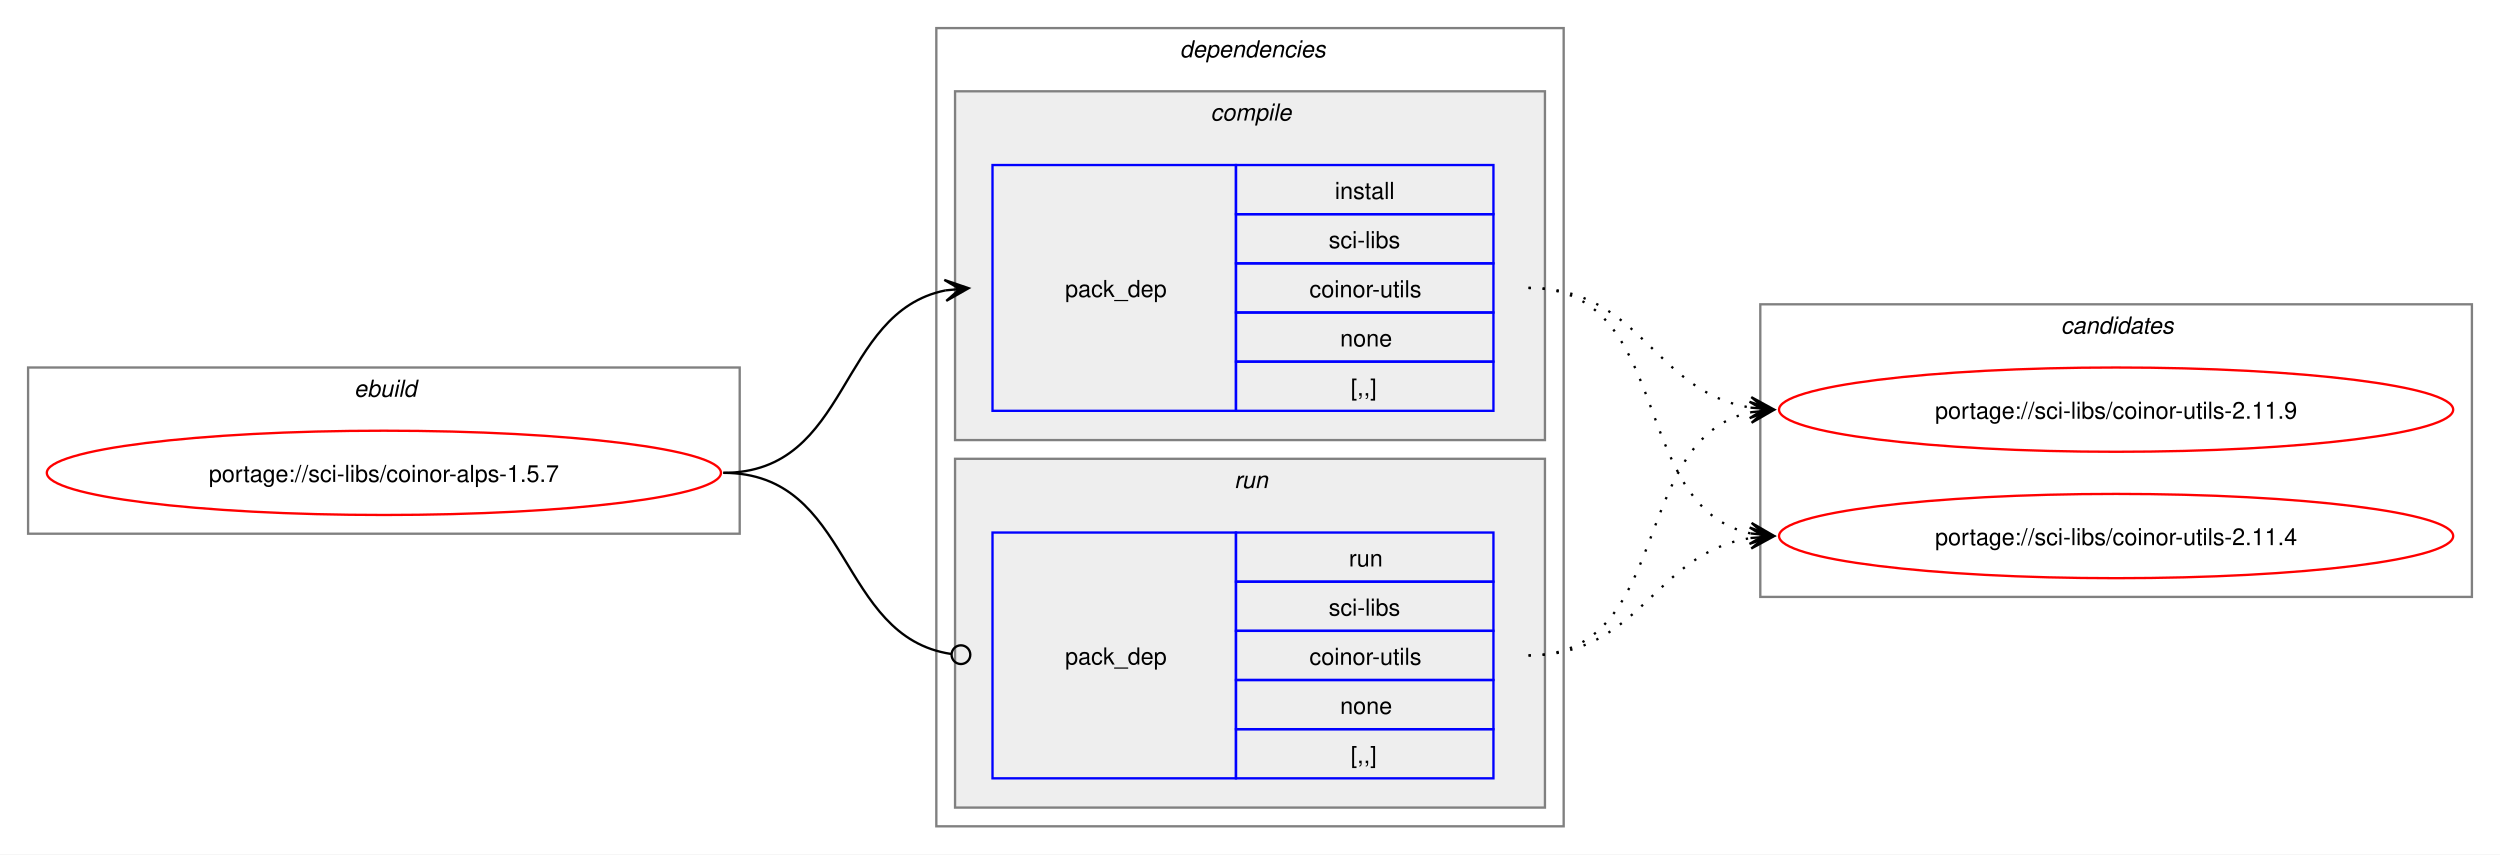
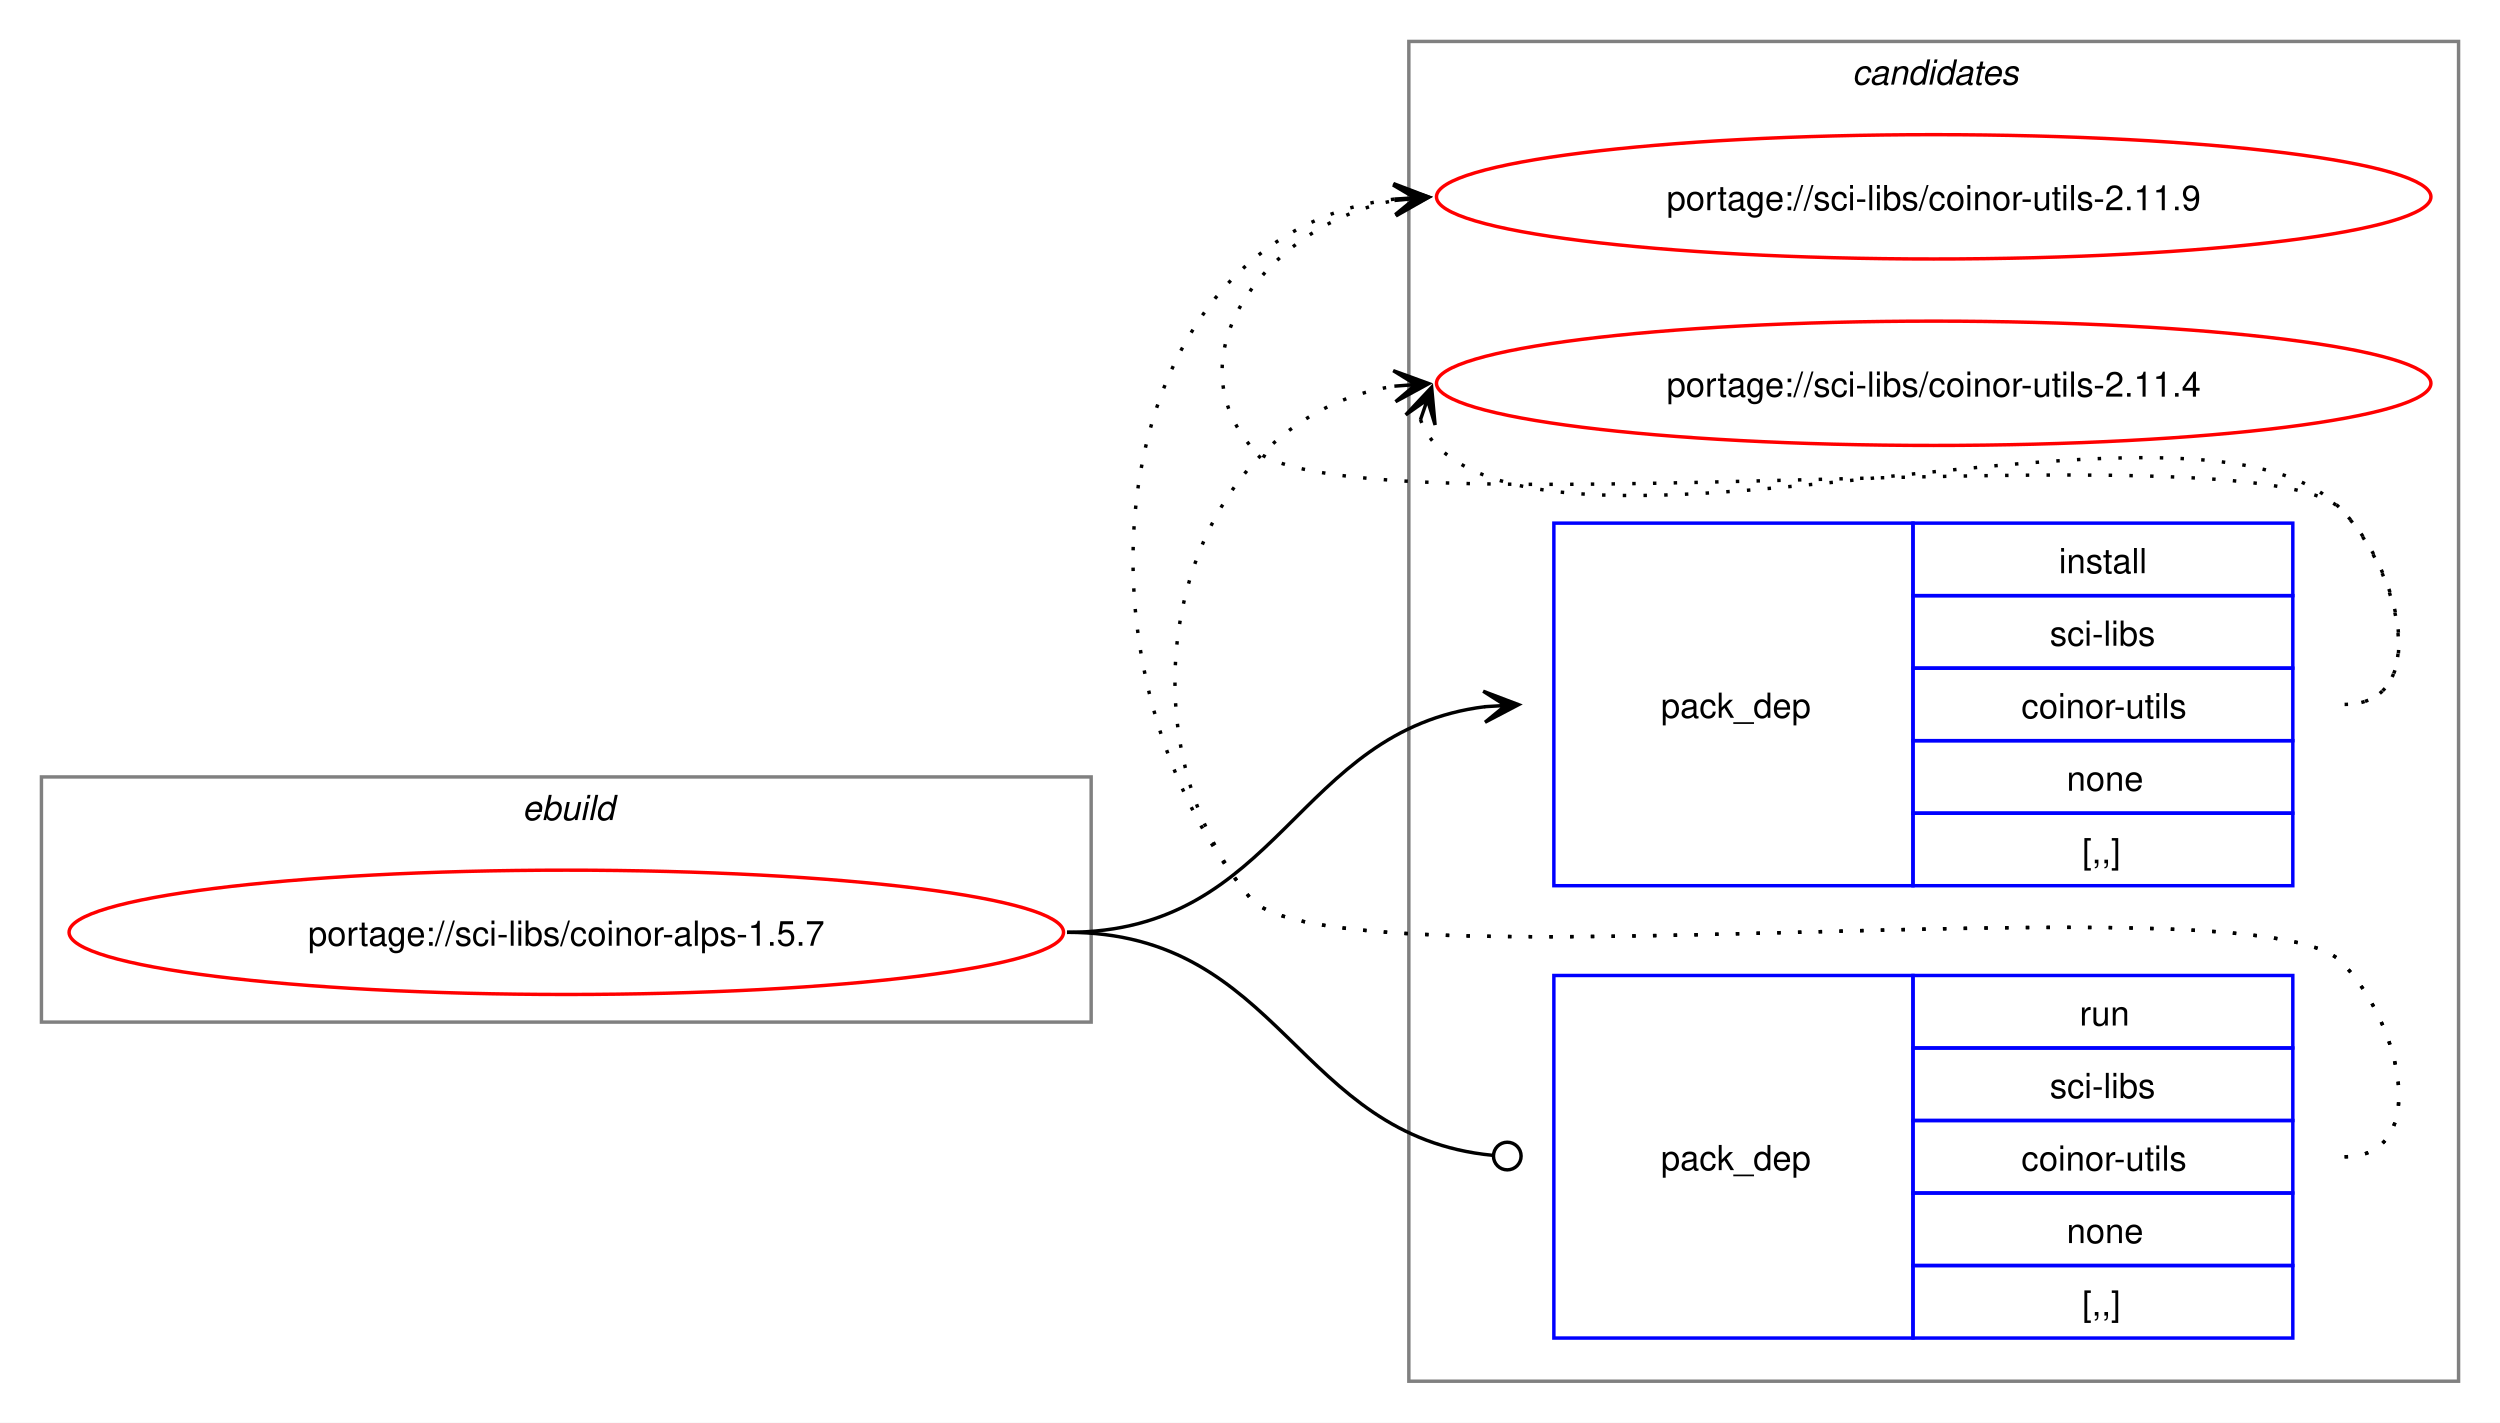
- <svg xmlns="http://www.w3.org/2000/svg" xmlns:xlink="http://www.w3.org/1999/xlink" width="1068pt" height="365pt" viewBox="0.00 0.00 1068.00 365.00">
-   <g id="graph0" class="graph" transform="scale(1 1) rotate(0) translate(4 361)">
-     <polygon fill="white" stroke="none" points="-4,4 -4,-361 1064,-361 1064,4 -4,4" />
+ <svg xmlns="http://www.w3.org/2000/svg" xmlns:xlink="http://www.w3.org/1999/xlink" width="724pt" height="412pt" viewBox="0.00 0.00 724.00 412.00">
+   <g id="graph0" class="graph" transform="scale(1 1) rotate(0) translate(4 408)">
+     <polygon fill="white" stroke="none" points="-4,4 -4,-408 720,-408 720,4 -4,4" />
+     <g id="clust8" class="cluster">
+       <polygon fill="none" stroke="gray" points="404,-8 404,-396 708,-396 708,-8 404,-8" />
+       <text text-anchor="start" x="532.38" y="-383.5" font-family="Helvetica,sans-Serif" font-style="italic" font-size="10.00">candidates</text>
+     </g>
    <g id="clust1" class="cluster">
-       <polygon fill="none" stroke="gray" points="8,-133 8,-204 312,-204 312,-133 8,-133" />
-       <text text-anchor="start" x="147.25" y="-191.5" font-family="Helvetica,sans-Serif" font-style="italic" font-size="10.00">ebuild</text>
-     </g>
-     <g id="clust2" class="cluster">
-       <polygon fill="none" stroke="gray" points="396,-8 396,-349 664,-349 664,-8 396,-8" />
-       <text text-anchor="start" x="500" y="-336.5" font-family="Helvetica,sans-Serif" font-style="italic" font-size="10.00">dependencies</text>
-     </g>
-     <g id="clust3" class="cluster">
-       <polygon fill="#eeeeee" stroke="gray" points="404,-173 404,-322 656,-322 656,-173 404,-173" />
-       <text text-anchor="start" x="513.12" y="-309.5" font-family="Helvetica,sans-Serif" font-style="italic" font-size="10.00">compile</text>
-     </g>
-     <g id="clust6" class="cluster">
-       <polygon fill="#eeeeee" stroke="gray" points="404,-16 404,-165 656,-165 656,-16 404,-16" />
-       <text text-anchor="start" x="523.25" y="-152.5" font-family="Helvetica,sans-Serif" font-style="italic" font-size="10.00">run</text>
-     </g>
-     <g id="clust8" class="cluster">
-       <polygon fill="none" stroke="gray" points="748,-106 748,-231 1052,-231 1052,-106 748,-106" />
-       <text text-anchor="start" x="876.38" y="-218.5" font-family="Helvetica,sans-Serif" font-style="italic" font-size="10.00">candidates</text>
+       <polygon fill="none" stroke="gray" points="8,-112 8,-183 312,-183 312,-112 8,-112" />
+       <text text-anchor="start" x="147.25" y="-170.5" font-family="Helvetica,sans-Serif" font-style="italic" font-size="10.00">ebuild</text>
    </g>
    <g id="node1" class="node">
      <g id="a_node1">
        <a xlink:href="../sci-libs/coinor-alps-1.5.7.svg" xlink:title="portage://sci-libs/coinor-alps-1.5.7">
-           <ellipse fill="none" stroke="red" cx="160" cy="-159" rx="144" ry="18" />
-           <text text-anchor="middle" x="160" y="-155.12" font-family="Helvetica,sans-Serif" font-size="10.00">portage://sci-libs/coinor-alps-1.5.7</text>
+           <ellipse fill="none" stroke="red" cx="160" cy="-138" rx="144" ry="18" />
+           <text text-anchor="middle" x="160" y="-134.12" font-family="Helvetica,sans-Serif" font-size="10.00">portage://sci-libs/coinor-alps-1.5.7</text>
        </a>
      </g>
    </g>
    <g id="node2" class="node">
-       <polygon fill="none" stroke="blue" points="420,-185.5 420,-290.5 524,-290.5 524,-185.5 420,-185.5" />
-       <text text-anchor="start" x="451" y="-234.12" font-family="Helvetica,sans-Serif" font-size="10.00">pack_dep</text>
-       <polygon fill="none" stroke="blue" points="524,-269.5 524,-290.5 634,-290.5 634,-269.5 524,-269.5" />
-       <text text-anchor="start" x="566.25" y="-276" font-family="Helvetica,sans-Serif" font-size="10.00">install</text>
-       <polygon fill="none" stroke="blue" points="524,-248.5 524,-269.5 634,-269.5 634,-248.5 524,-248.5" />
-       <text text-anchor="start" x="563.62" y="-255" font-family="Helvetica,sans-Serif" font-size="10.00">sci-libs</text>
-       <polygon fill="none" stroke="blue" points="524,-227.5 524,-248.5 634,-248.5 634,-227.5 524,-227.5" />
-       <text text-anchor="start" x="555.38" y="-234" font-family="Helvetica,sans-Serif" font-size="10.00">coinor-utils</text>
-       <polygon fill="none" stroke="blue" points="524,-206.5 524,-227.5 634,-227.5 634,-206.5 524,-206.5" />
-       <text text-anchor="start" x="568.5" y="-213" font-family="Helvetica,sans-Serif" font-size="10.00">none</text>
-       <polygon fill="none" stroke="blue" points="524,-185.5 524,-206.5 634,-206.5 634,-185.5 524,-185.5" />
-       <text text-anchor="start" x="573" y="-192" font-family="Helvetica,sans-Serif" font-size="10.00">[,,]</text>
+       <polygon fill="none" stroke="blue" points="446,-151.5 446,-256.5 550,-256.5 550,-151.5 446,-151.5" />
+       <text text-anchor="start" x="477" y="-200.12" font-family="Helvetica,sans-Serif" font-size="10.00">pack_dep</text>
+       <polygon fill="none" stroke="blue" points="550,-235.5 550,-256.5 660,-256.5 660,-235.5 550,-235.5" />
+       <text text-anchor="start" x="592.25" y="-242" font-family="Helvetica,sans-Serif" font-size="10.00">install</text>
+       <polygon fill="none" stroke="blue" points="550,-214.5 550,-235.5 660,-235.5 660,-214.5 550,-214.5" />
+       <text text-anchor="start" x="589.62" y="-221" font-family="Helvetica,sans-Serif" font-size="10.00">sci-libs</text>
+       <polygon fill="none" stroke="blue" points="550,-193.5 550,-214.5 660,-214.5 660,-193.5 550,-193.5" />
+       <text text-anchor="start" x="581.38" y="-200" font-family="Helvetica,sans-Serif" font-size="10.00">coinor-utils</text>
+       <polygon fill="none" stroke="blue" points="550,-172.5 550,-193.5 660,-193.5 660,-172.5 550,-172.5" />
+       <text text-anchor="start" x="594.5" y="-179" font-family="Helvetica,sans-Serif" font-size="10.00">none</text>
+       <polygon fill="none" stroke="blue" points="550,-151.5 550,-172.5 660,-172.5 660,-151.5 550,-151.5" />
+       <text text-anchor="start" x="599" y="-158" font-family="Helvetica,sans-Serif" font-size="10.00">[,,]</text>
    </g>
    <g id="edge1" class="edge">
-       <path fill="none" stroke="black" d="M305,-159C359.74,-159 353.49,-227.57 399.89,-236.94" />
-       <polygon fill="black" stroke="black" points="409.79,-237.88 399.41,-241.42 406.02,-237.53 399.83,-236.94 399.83,-236.94 399.83,-236.94 406.02,-237.53 400.26,-232.46 409.79,-237.88" />
+       <path fill="none" stroke="black" d="M305,-138C366.75,-138 371.09,-196.49 426.11,-203.35" />
+       <polygon fill="black" stroke="black" points="435.78,-203.93 425.53,-207.82 432.01,-203.7 425.8,-203.33 425.8,-203.33 425.8,-203.33 432.01,-203.7 426.07,-198.84 435.78,-203.93" />
    </g>
    <g id="node3" class="node">
-       <polygon fill="none" stroke="blue" points="420,-28.5 420,-133.5 524,-133.5 524,-28.5 420,-28.5" />
-       <text text-anchor="start" x="451" y="-77.12" font-family="Helvetica,sans-Serif" font-size="10.00">pack_dep</text>
-       <polygon fill="none" stroke="blue" points="524,-112.5 524,-133.5 634,-133.5 634,-112.5 524,-112.5" />
-       <text text-anchor="start" x="572.25" y="-119" font-family="Helvetica,sans-Serif" font-size="10.00">run</text>
-       <polygon fill="none" stroke="blue" points="524,-91.5 524,-112.5 634,-112.5 634,-91.5 524,-91.5" />
-       <text text-anchor="start" x="563.62" y="-98" font-family="Helvetica,sans-Serif" font-size="10.00">sci-libs</text>
-       <polygon fill="none" stroke="blue" points="524,-70.5 524,-91.5 634,-91.5 634,-70.5 524,-70.5" />
-       <text text-anchor="start" x="555.38" y="-77" font-family="Helvetica,sans-Serif" font-size="10.00">coinor-utils</text>
-       <polygon fill="none" stroke="blue" points="524,-49.5 524,-70.5 634,-70.5 634,-49.5 524,-49.5" />
-       <text text-anchor="start" x="568.5" y="-56" font-family="Helvetica,sans-Serif" font-size="10.00">none</text>
-       <polygon fill="none" stroke="blue" points="524,-28.5 524,-49.5 634,-49.5 634,-28.5 524,-28.5" />
-       <text text-anchor="start" x="573" y="-35" font-family="Helvetica,sans-Serif" font-size="10.00">[,,]</text>
+       <polygon fill="none" stroke="blue" points="446,-20.5 446,-125.5 550,-125.5 550,-20.5 446,-20.5" />
+       <text text-anchor="start" x="477" y="-69.12" font-family="Helvetica,sans-Serif" font-size="10.00">pack_dep</text>
+       <polygon fill="none" stroke="blue" points="550,-104.5 550,-125.5 660,-125.5 660,-104.5 550,-104.5" />
+       <text text-anchor="start" x="598.25" y="-111" font-family="Helvetica,sans-Serif" font-size="10.00">run</text>
+       <polygon fill="none" stroke="blue" points="550,-83.5 550,-104.5 660,-104.5 660,-83.5 550,-83.5" />
+       <text text-anchor="start" x="589.62" y="-90" font-family="Helvetica,sans-Serif" font-size="10.00">sci-libs</text>
+       <polygon fill="none" stroke="blue" points="550,-62.5 550,-83.5 660,-83.5 660,-62.5 550,-62.5" />
+       <text text-anchor="start" x="581.38" y="-69" font-family="Helvetica,sans-Serif" font-size="10.00">coinor-utils</text>
+       <polygon fill="none" stroke="blue" points="550,-41.5 550,-62.5 660,-62.5 660,-41.5 550,-41.5" />
+       <text text-anchor="start" x="594.5" y="-48" font-family="Helvetica,sans-Serif" font-size="10.00">none</text>
+       <polygon fill="none" stroke="blue" points="550,-20.5 550,-41.5 660,-41.5 660,-20.5 550,-20.5" />
+       <text text-anchor="start" x="599" y="-27" font-family="Helvetica,sans-Serif" font-size="10.00">[,,]</text>
    </g>
    <g id="edge2" class="edge">
-       <path fill="none" stroke="black" d="M305,-159C360.41,-159 353.47,-89.01 402.31,-81.63" />
-       <ellipse fill="none" stroke="black" cx="406.51" cy="-81.32" rx="4" ry="4" />
+       <path fill="none" stroke="black" d="M305,-138C367.33,-138 371.35,-78.95 428.21,-73.42" />
+       <ellipse fill="none" stroke="black" cx="432.51" cy="-73.21" rx="4" ry="4" />
    </g>
    <g id="node4" class="node">
      <g id="a_node4">
        <a xlink:href="../sci-libs/coinor-utils-2.11.9.svg" xlink:title="portage://sci-libs/coinor-utils-2.11.9">
-           <ellipse fill="none" stroke="red" cx="900" cy="-186" rx="144" ry="18" />
-           <text text-anchor="middle" x="900" y="-182.12" font-family="Helvetica,sans-Serif" font-size="10.00">portage://sci-libs/coinor-utils-2.11.9</text>
+           <ellipse fill="none" stroke="red" cx="556" cy="-351" rx="144" ry="18" />
+           <text text-anchor="middle" x="556" y="-347.12" font-family="Helvetica,sans-Serif" font-size="10.00">portage://sci-libs/coinor-utils-2.11.9</text>
        </a>
      </g>
    </g>
    <g id="edge3" class="edge">
-       <path fill="none" stroke="black" stroke-dasharray="1,5" d="M649,-238C697.48,-238 702.07,-193.62 743.86,-186.86" />
-       <polygon fill="black" stroke="black" points="753.79,-186.09 744.16,-191.35 750.01,-186.38 743.81,-186.86 743.81,-186.86 743.81,-186.86 750.01,-186.38 743.47,-182.38 753.79,-186.09" />
+       <path fill="none" stroke="black" stroke-dasharray="1,5" d="M675,-204C700.12,-204 691.6,-242.59 674,-260.5 649.35,-285.59 380.36,-251.85 358,-279 335.11,-306.8 364.6,-343.35 399.91,-349.95" />
+       <polygon fill="black" stroke="black" points="409.79,-350.89 399.41,-354.43 406.02,-350.53 399.83,-349.95 399.83,-349.95 399.83,-349.95 406.02,-350.53 400.25,-345.47 409.79,-350.89" />
    </g>
    <g id="node5" class="node">
      <g id="a_node5">
        <a xlink:href="../sci-libs/coinor-utils-2.11.4.svg" xlink:title="portage://sci-libs/coinor-utils-2.11.4">
-           <ellipse fill="none" stroke="red" cx="900" cy="-132" rx="144" ry="18" />
-           <text text-anchor="middle" x="900" y="-128.12" font-family="Helvetica,sans-Serif" font-size="10.00">portage://sci-libs/coinor-utils-2.11.4</text>
+           <ellipse fill="none" stroke="red" cx="556" cy="-297" rx="144" ry="18" />
+           <text text-anchor="middle" x="556" y="-293.12" font-family="Helvetica,sans-Serif" font-size="10.00">portage://sci-libs/coinor-utils-2.11.4</text>
        </a>
      </g>
    </g>
    <g id="edge4" class="edge">
-       <path fill="none" stroke="black" stroke-dasharray="1,5" d="M649,-238C711.59,-238 691.33,-144.45 743.89,-133.12" />
-       <polygon fill="black" stroke="black" points="753.79,-132.12 744.29,-137.6 750.03,-132.5 743.84,-133.12 743.84,-133.12 743.84,-133.12 750.03,-132.5 743.39,-128.65 753.79,-132.12" />
+       <path fill="none" stroke="black" stroke-dasharray="1,5" d="M407.37,-286.45C408.4,-283.7 410.07,-280.96 412,-279 452.96,-237.42 633.83,-302.85 674,-260.5 691.28,-242.28 700.12,-204 675,-204" />
+       <polygon fill="black" stroke="black" points="410.6,-295.85 403.09,-287.86 409.37,-292.27 407.34,-286.39 407.34,-286.39 407.34,-286.39 409.37,-292.27 411.6,-284.93 410.6,-295.85" />
    </g>
    <g id="edge5" class="edge">
-       <path fill="none" stroke="black" stroke-dasharray="1,5" d="M649,-81C711.3,-81 691.57,-173.67 743.94,-184.89" />
-       <polygon fill="black" stroke="black" points="753.79,-185.88 743.39,-189.36 750.02,-185.5 743.84,-184.88 743.84,-184.88 743.84,-184.88 750.02,-185.5 744.29,-180.4 753.79,-185.88" />
+       <path fill="none" stroke="black" stroke-dasharray="1,5" d="M675,-73C700.12,-73 691.6,-111.59 674,-129.5 649.35,-154.59 380.36,-120.85 358,-148 301.16,-217.04 316.32,-340.35 399.9,-350.35" />
+       <polygon fill="black" stroke="black" points="409.78,-350.93 399.54,-354.84 406.01,-350.71 399.8,-350.35 399.8,-350.35 399.8,-350.35 406.01,-350.71 400.06,-345.85 409.78,-350.93" />
    </g>
    <g id="edge6" class="edge">
-       <path fill="none" stroke="black" stroke-dasharray="1,5" d="M649,-81C697.3,-81 702.21,-124.53 743.89,-131.16" />
-       <polygon fill="black" stroke="black" points="753.79,-131.91 743.47,-135.64 750.01,-131.62 743.81,-131.15 743.81,-131.15 743.81,-131.15 750.01,-131.62 744.15,-126.66 753.79,-131.91" />
+       <path fill="none" stroke="black" stroke-dasharray="1,5" d="M675,-73C700.12,-73 691.6,-111.59 674,-129.5 649.35,-154.59 380.36,-120.85 358,-148 315.77,-199.29 337.93,-286.76 399.86,-296.17" />
+       <polygon fill="black" stroke="black" points="409.78,-296.91 399.48,-300.66 406.01,-296.63 399.81,-296.17 399.81,-296.17 399.81,-296.17 406.01,-296.63 400.15,-291.68 409.78,-296.91" />
    </g>
  </g>
</svg>
